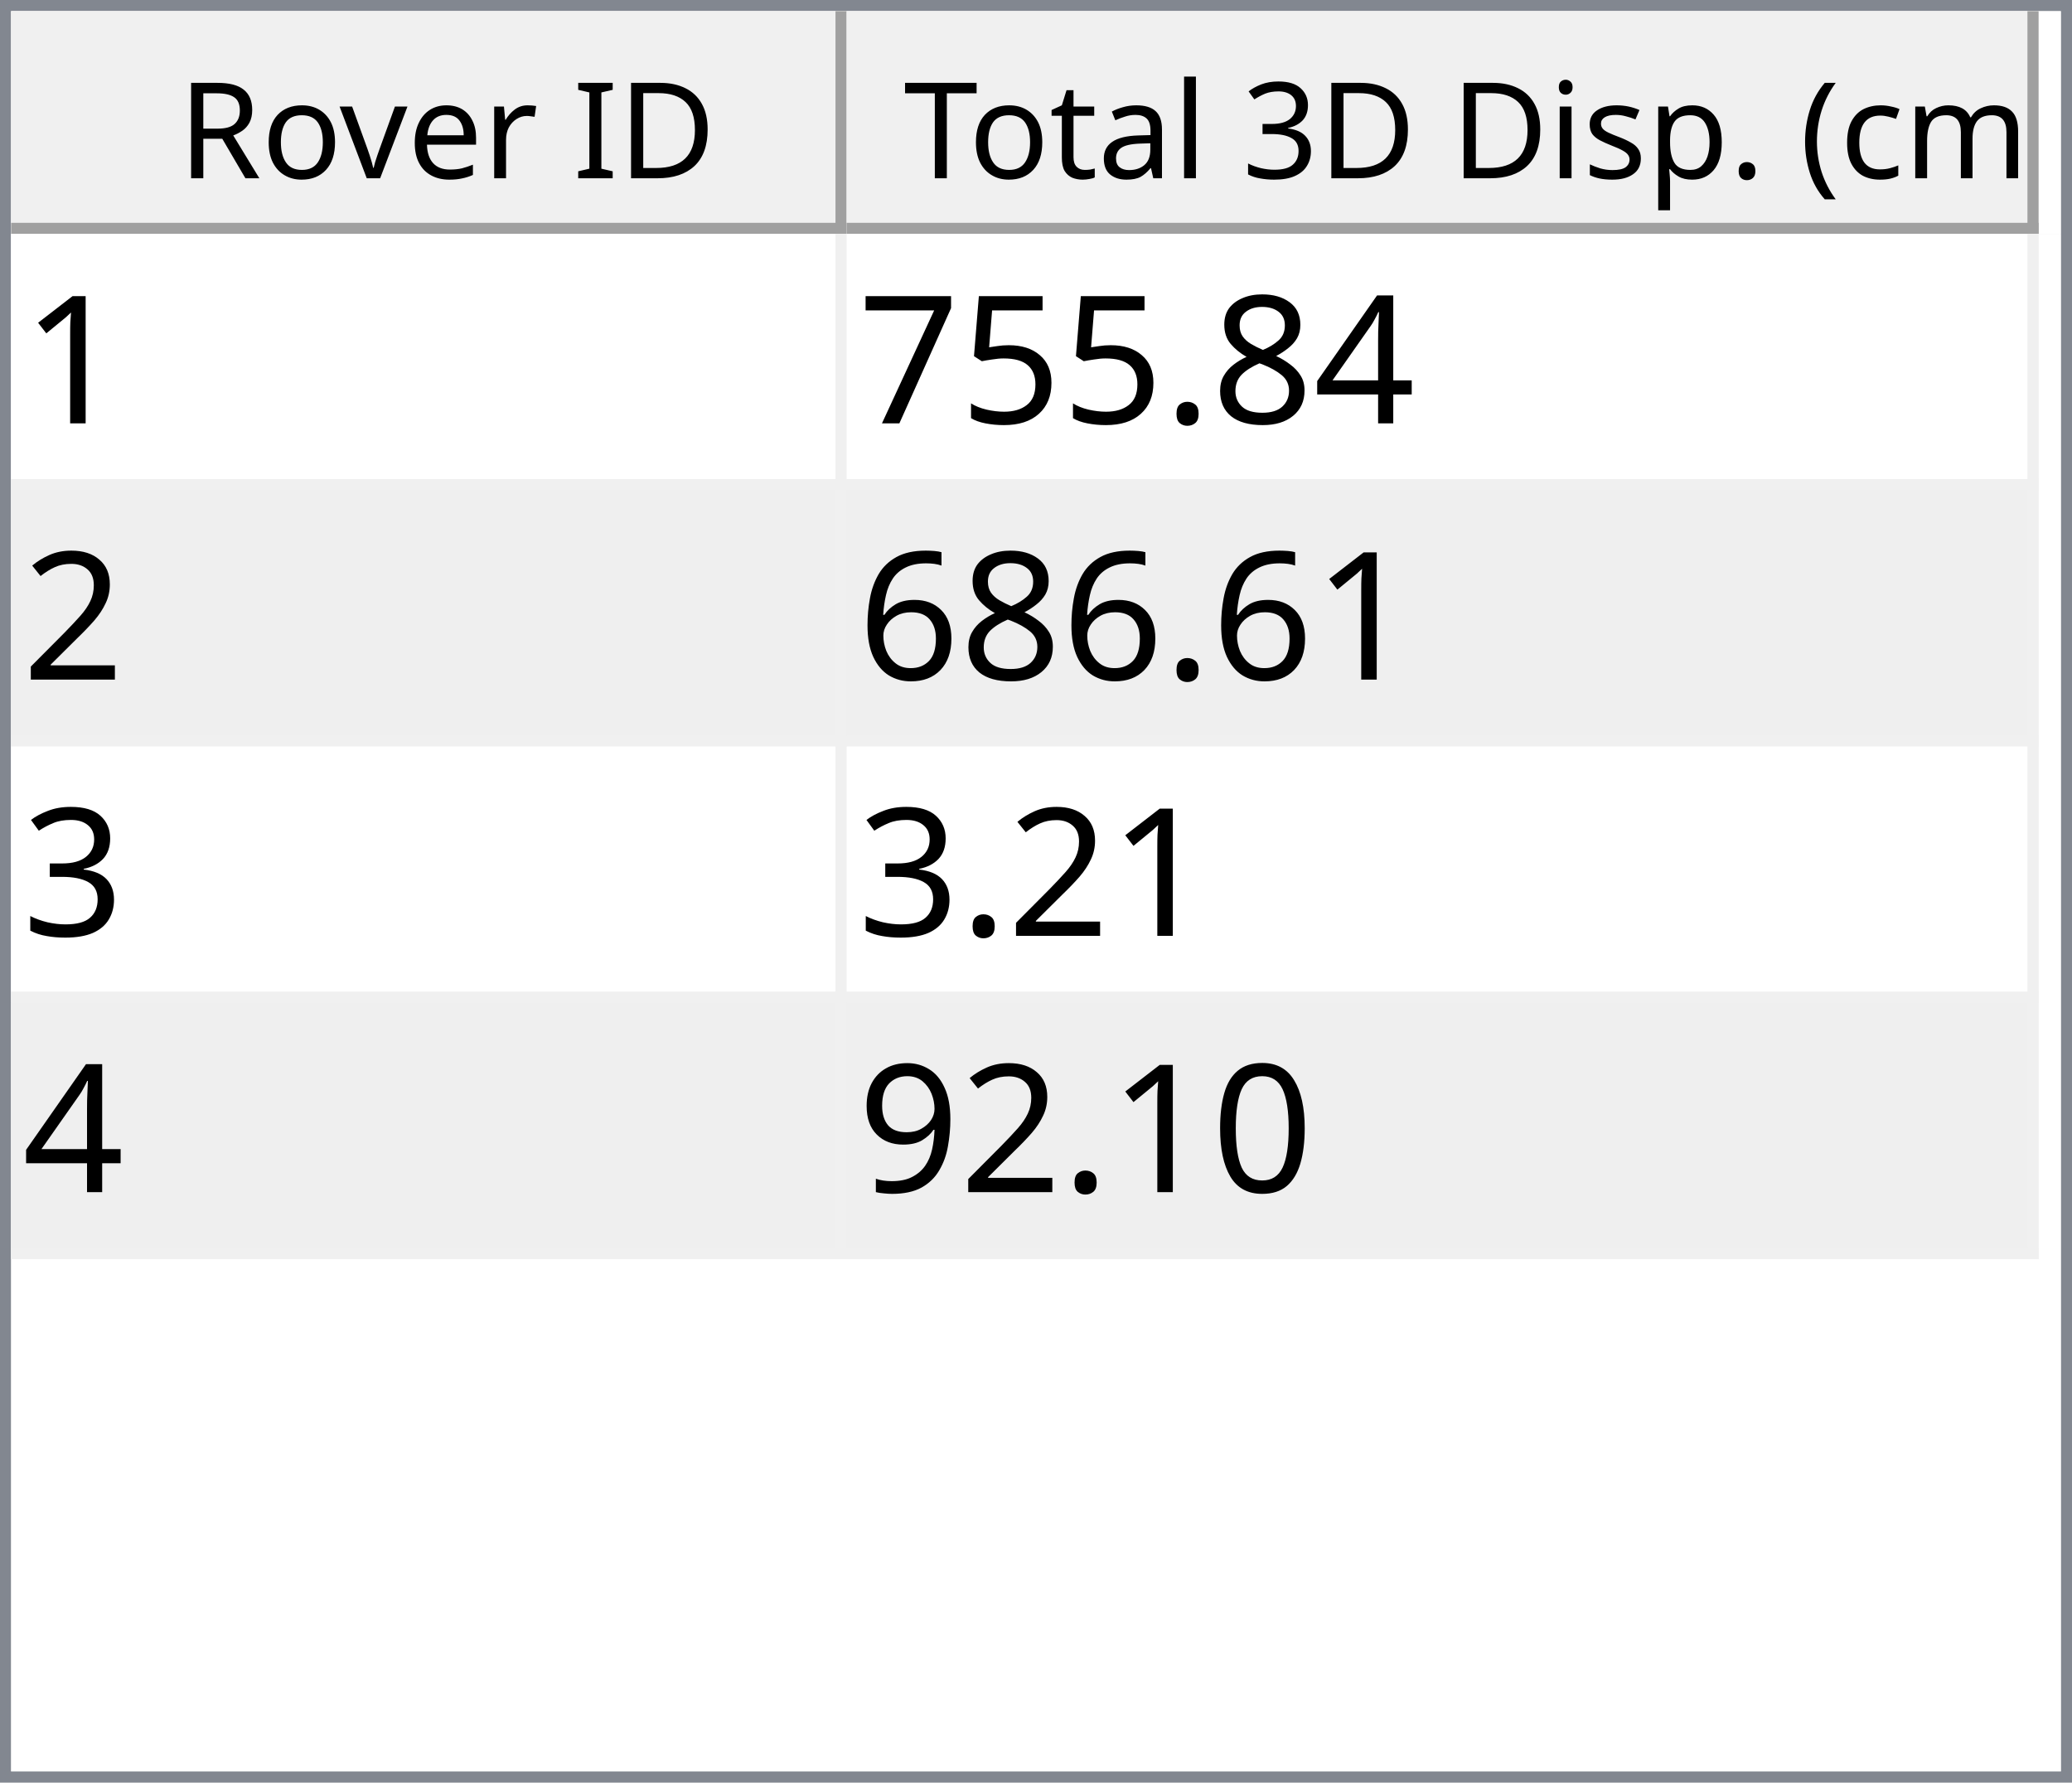
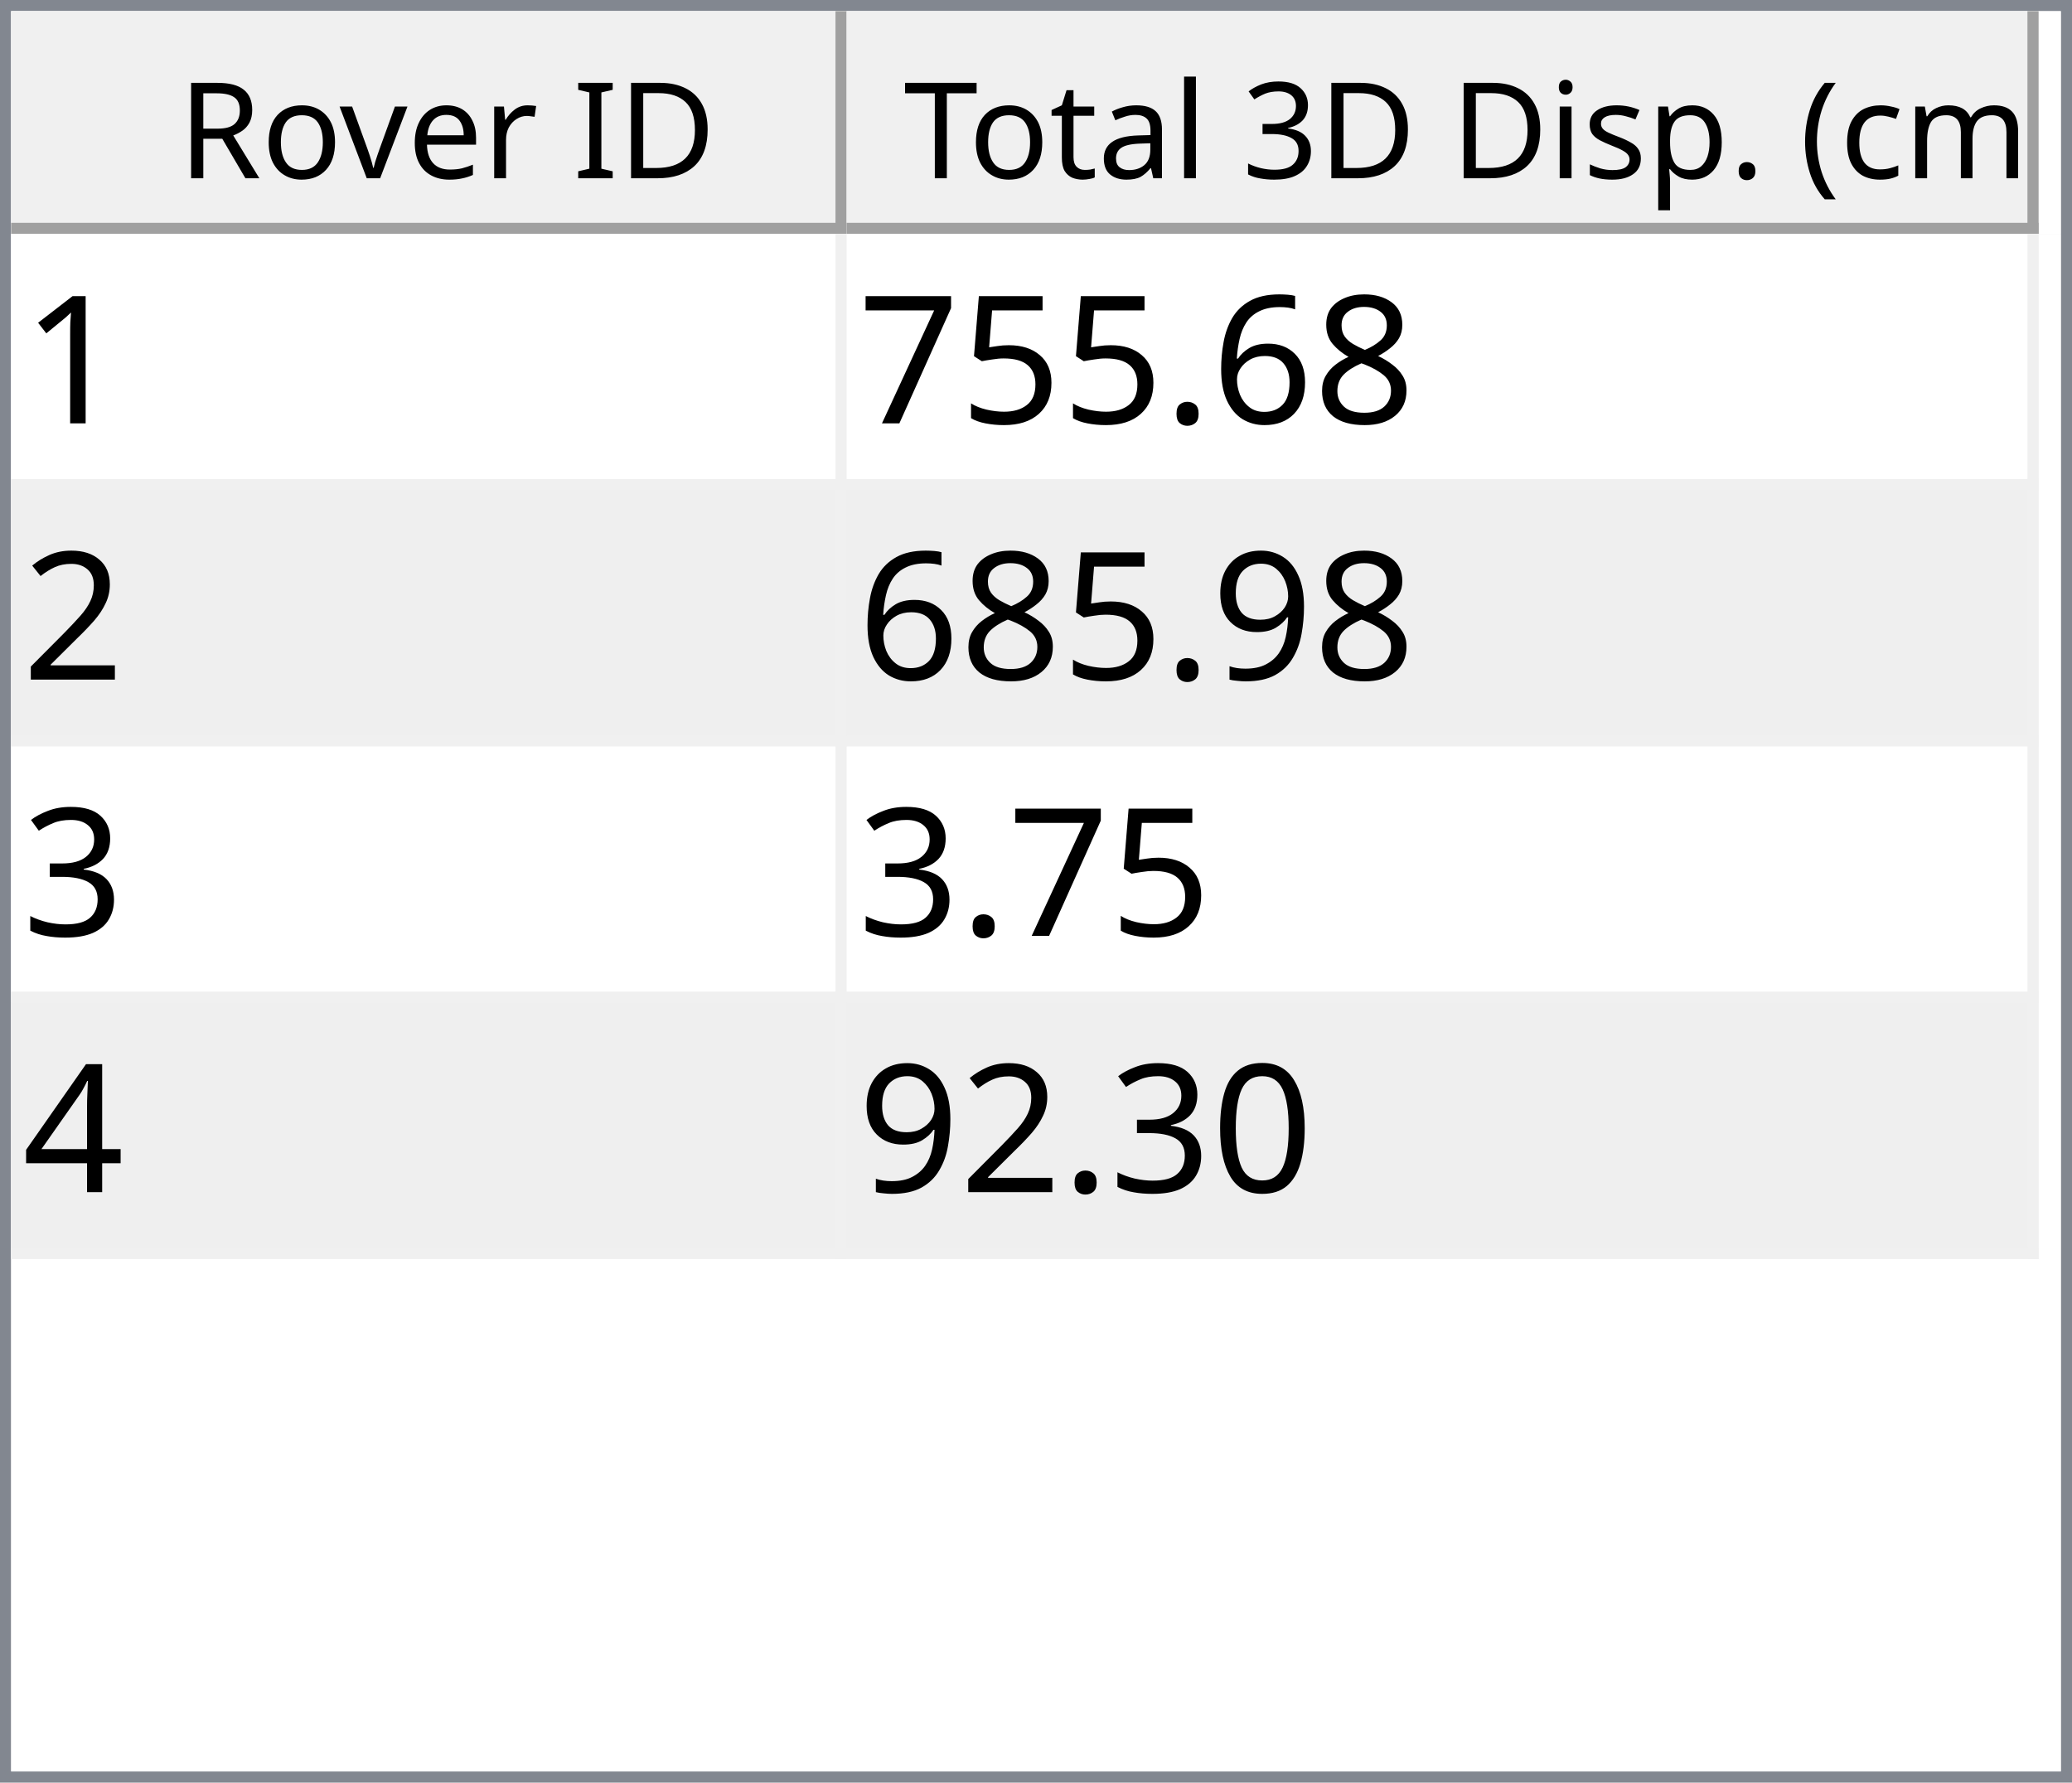
<svg xmlns="http://www.w3.org/2000/svg" style="fill-opacity:1; color-rendering:auto; color-interpolation:auto; text-rendering:auto; stroke:black; stroke-linecap:square; stroke-miterlimit:10; shape-rendering:auto; stroke-opacity:1; fill:black; stroke-dasharray:none; font-weight:normal; stroke-width:1; font-family:'Dialog'; font-style:normal; stroke-linejoin:miter; font-size:12px; stroke-dashoffset:0; image-rendering:auto;" width="186" height="160">
  <defs id="genericDefs" />
  <g>
    <defs id="defs1">
      <clipPath clipPathUnits="userSpaceOnUse" id="clipPath1">
        <path d="M0 0 L186 0 L186 160 L0 160 L0 0 Z" />
      </clipPath>
      <clipPath clipPathUnits="userSpaceOnUse" id="clipPath2">
        <path d="M0 0 L0 160 L186 160 L186 0 Z" />
      </clipPath>
      <clipPath clipPathUnits="userSpaceOnUse" id="clipPath3">
        <path d="M0 0 L0 20 L184 20 L184 0 Z" />
      </clipPath>
      <clipPath clipPathUnits="userSpaceOnUse" id="clipPath4">
        <path d="M0 0 L0 20 L75 20 L75 0 Z" />
      </clipPath>
      <clipPath clipPathUnits="userSpaceOnUse" id="clipPath5">
        <path d="M1 1 L1 19 L74 19 L74 1 Z" />
      </clipPath>
      <clipPath clipPathUnits="userSpaceOnUse" id="clipPath6">
        <path d="M0 0 L0 18 L73 18 L73 0 Z" />
      </clipPath>
      <clipPath clipPathUnits="userSpaceOnUse" id="clipPath7">
        <path d="M-0.5 -0.5 L-0.5 19.5 L74.5 19.5 L74.5 -0.5 Z" />
      </clipPath>
      <clipPath clipPathUnits="userSpaceOnUse" id="clipPath8">
        <path d="M0 0 L0 20 L107 20 L107 0 Z" />
      </clipPath>
      <clipPath clipPathUnits="userSpaceOnUse" id="clipPath9">
        <path d="M1 1 L1 19 L106 19 L106 1 Z" />
      </clipPath>
      <clipPath clipPathUnits="userSpaceOnUse" id="clipPath10">
        <path d="M0 0 L0 18 L105 18 L105 0 Z" />
      </clipPath>
      <clipPath clipPathUnits="userSpaceOnUse" id="clipPath11">
        <path d="M-0.5 -0.5 L-0.5 19.5 L106.5 19.5 L106.5 -0.5 Z" />
      </clipPath>
      <clipPath clipPathUnits="userSpaceOnUse" id="clipPath12">
        <path d="M0 0 L0 138 L184 138 L184 0 Z" />
      </clipPath>
      <clipPath clipPathUnits="userSpaceOnUse" id="clipPath13">
        <path d="M0 0 L0 92 L182 92 L182 0 Z" />
      </clipPath>
      <clipPath clipPathUnits="userSpaceOnUse" id="clipPath14">
        <path d="M-0.5 -0.5 L-0.5 91.5 L181.5 91.5 L181.5 -0.5 Z" />
      </clipPath>
      <clipPath clipPathUnits="userSpaceOnUse" id="clipPath15">
        <path d="M0 0 L0 22 L74 22 L74 0 Z" />
      </clipPath>
      <clipPath clipPathUnits="userSpaceOnUse" id="clipPath16">
        <path d="M0 0 L0 22 L106 22 L106 0 Z" />
      </clipPath>
      <font horiz-adv-x="64.551" id="font1">
        <font-face ascent="107.91" descent="25.098" units-per-em="100" style="font-style:normal; font-family:Segoe UI; font-weight:normal;" />
        <missing-glyph horiz-adv-x="64.551" d="M8.109 0 L8.109 68.266 L56.453 68.266 L56.453 0 L8.109 0 ZM15.328 7.234 L49.219 7.234 L49.219 61.031 L15.328 61.031 L15.328 7.234 Z" />
        <glyph unicode="D" horiz-adv-x="70.117" d="M9.188 0 L9.188 70.016 L28.516 70.016 Q65.531 70.016 65.531 35.891 Q65.531 19.672 55.25 9.836 Q44.969 0 27.734 0 L9.188 0 ZM17.391 62.594 L17.391 7.422 L27.828 7.422 Q41.609 7.422 49.273 14.797 Q56.938 22.172 56.938 35.688 Q56.938 62.594 28.328 62.594 L17.391 62.594 Z" />
        <glyph unicode="I" horiz-adv-x="26.611" d="M17.391 0 L9.188 0 L9.188 70.016 L17.391 70.016 L17.391 0 Z" />
        <glyph unicode=" " horiz-adv-x="27.393" d="" />
        <glyph unicode="r" horiz-adv-x="34.766" d="M34.188 41.891 Q32.078 43.5 28.125 43.5 Q23 43.5 19.555 38.672 Q16.109 33.844 16.109 25.484 L16.109 0 L8.109 0 L8.109 50 L16.109 50 L16.109 39.703 L16.312 39.703 Q18.016 44.969 21.531 47.922 Q25.047 50.875 29.391 50.875 Q32.516 50.875 34.188 50.203 L34.188 41.891 Z" />
        <glyph unicode="e" horiz-adv-x="52.295" d="M48.297 23 L12.984 23 Q13.188 14.656 17.484 10.109 Q21.781 5.562 29.297 5.562 Q37.75 5.562 44.828 11.141 L44.828 3.609 Q38.234 -1.172 27.391 -1.172 Q16.797 -1.172 10.742 5.641 Q4.688 12.453 4.688 24.812 Q4.688 36.469 11.305 43.82 Q17.922 51.172 27.734 51.172 Q37.547 51.172 42.922 44.828 Q48.297 38.484 48.297 27.203 L48.297 23 ZM40.094 29.781 Q40.047 36.719 36.75 40.578 Q33.453 44.438 27.594 44.438 Q21.922 44.438 17.969 40.383 Q14.016 36.328 13.094 29.781 L40.094 29.781 Z" />
        <glyph unicode="v" horiz-adv-x="47.9" d="M47.406 50 L27.484 0 L19.625 0 L0.688 50 L9.469 50 L22.172 13.672 Q23.578 9.672 23.922 6.688 L24.125 6.688 Q24.609 10.453 25.688 13.484 L38.969 50 L47.406 50 Z" />
        <glyph unicode="o" horiz-adv-x="58.594" d="M29 -1.172 Q17.922 -1.172 11.305 5.836 Q4.688 12.844 4.688 24.422 Q4.688 37.016 11.57 44.094 Q18.453 51.172 30.172 51.172 Q41.359 51.172 47.633 44.289 Q53.906 37.406 53.906 25.203 Q53.906 13.234 47.141 6.031 Q40.375 -1.172 29 -1.172 ZM29.594 44.438 Q21.875 44.438 17.383 39.188 Q12.891 33.938 12.891 24.703 Q12.891 15.828 17.43 10.695 Q21.969 5.562 29.594 5.562 Q37.359 5.562 41.531 10.594 Q45.703 15.625 45.703 24.906 Q45.703 34.281 41.531 39.359 Q37.359 44.438 29.594 44.438 Z" />
        <glyph unicode="R" horiz-adv-x="59.814" d="M59.375 0 L49.609 0 L37.891 19.625 Q36.281 22.359 34.766 24.289 Q33.25 26.219 31.664 27.438 Q30.078 28.656 28.25 29.219 Q26.422 29.781 24.125 29.781 L17.391 29.781 L17.391 0 L9.188 0 L9.188 70.016 L30.078 70.016 Q34.672 70.016 38.555 68.867 Q42.438 67.719 45.289 65.375 Q48.141 63.031 49.758 59.547 Q51.375 56.062 51.375 51.375 Q51.375 47.703 50.273 44.656 Q49.172 41.609 47.148 39.211 Q45.125 36.812 42.266 35.133 Q39.406 33.453 35.844 32.516 L35.844 32.328 Q37.594 31.547 38.891 30.547 Q40.188 29.547 41.359 28.18 Q42.531 26.812 43.68 25.078 Q44.828 23.344 46.234 21.047 L59.375 0 ZM17.391 62.594 L17.391 37.203 L28.516 37.203 Q31.594 37.203 34.203 38.133 Q36.812 39.062 38.719 40.797 Q40.625 42.531 41.703 45.047 Q42.781 47.562 42.781 50.688 Q42.781 56.297 39.141 59.445 Q35.5 62.594 28.609 62.594 L17.391 62.594 Z" />
        <glyph unicode=")" horiz-adv-x="30.176" d="M8.297 -15.922 L1.172 -15.922 Q16.406 2.344 16.406 26.812 Q16.406 51.469 1.078 70.016 L8.297 70.016 Q23.531 52.156 23.531 26.703 Q23.531 1.375 8.297 -15.922 Z" />
        <glyph unicode="m" horiz-adv-x="86.133" d="M79.109 0 L71.094 0 L71.094 28.719 Q71.094 37.016 68.531 40.727 Q65.969 44.438 59.906 44.438 Q54.781 44.438 51.195 39.75 Q47.609 35.062 47.609 28.516 L47.609 0 L39.594 0 L39.594 29.688 Q39.594 44.438 28.219 44.438 Q22.953 44.438 19.531 40.016 Q16.109 35.594 16.109 28.516 L16.109 0 L8.109 0 L8.109 50 L16.109 50 L16.109 42.094 L16.312 42.094 Q21.625 51.172 31.844 51.172 Q36.969 51.172 40.773 48.312 Q44.578 45.453 46 40.828 Q51.562 51.172 62.594 51.172 Q79.109 51.172 79.109 30.812 L79.109 0 Z" />
        <glyph unicode="c" horiz-adv-x="46.191" d="M42.188 2.297 Q36.422 -1.172 28.516 -1.172 Q17.828 -1.172 11.258 5.789 Q4.688 12.75 4.688 23.828 Q4.688 36.188 11.766 43.68 Q18.844 51.172 30.672 51.172 Q37.25 51.172 42.281 48.734 L42.281 40.531 Q36.719 44.438 30.375 44.438 Q22.703 44.438 17.797 38.945 Q12.891 33.453 12.891 24.516 Q12.891 15.719 17.508 10.641 Q22.125 5.562 29.891 5.562 Q36.422 5.562 42.188 9.906 L42.188 2.297 Z" />
        <glyph unicode="(" horiz-adv-x="30.176" d="M29.109 -15.922 L21.969 -15.922 Q6.844 1.375 6.844 26.703 Q6.844 52.156 21.969 70.016 L29.203 70.016 Q13.875 51.469 13.875 26.812 Q13.875 2.344 29.109 -15.922 Z" />
        <glyph unicode="." horiz-adv-x="21.68" d="M10.891 -1.078 Q8.641 -1.078 7.055 0.539 Q5.469 2.156 5.469 4.391 Q5.469 6.641 7.055 8.273 Q8.641 9.906 10.891 9.906 Q13.188 9.906 14.797 8.273 Q16.406 6.641 16.406 4.391 Q16.406 2.156 14.797 0.539 Q13.188 -1.078 10.891 -1.078 Z" />
        <glyph unicode="p" horiz-adv-x="58.789" d="M16.312 7.234 L16.109 7.234 L16.109 -23 L8.109 -23 L8.109 50 L16.109 50 L16.109 41.219 L16.312 41.219 Q22.219 51.172 33.594 51.172 Q43.266 51.172 48.688 44.461 Q54.109 37.75 54.109 26.469 Q54.109 13.922 48 6.375 Q41.891 -1.172 31.297 -1.172 Q21.578 -1.172 16.312 7.234 ZM16.109 27.391 L16.109 20.406 Q16.109 14.203 20.141 9.883 Q24.172 5.562 30.375 5.562 Q37.641 5.562 41.773 11.133 Q45.906 16.703 45.906 26.609 Q45.906 34.969 42.047 39.703 Q38.188 44.438 31.594 44.438 Q24.609 44.438 20.359 39.578 Q16.109 34.719 16.109 27.391 Z" />
        <glyph unicode="s" horiz-adv-x="42.432" d="M5.078 1.812 L5.078 10.406 Q11.625 5.562 19.484 5.562 Q30.031 5.562 30.031 12.594 Q30.031 14.594 29.125 15.992 Q28.219 17.391 26.68 18.461 Q25.141 19.531 23.07 20.383 Q21 21.234 18.609 22.172 Q15.281 23.484 12.766 24.828 Q10.25 26.172 8.57 27.859 Q6.891 29.547 6.031 31.695 Q5.172 33.844 5.172 36.719 Q5.172 40.234 6.789 42.945 Q8.406 45.656 11.086 47.484 Q13.766 49.312 17.211 50.242 Q20.656 51.172 24.312 51.172 Q30.812 51.172 35.938 48.922 L35.938 40.828 Q30.422 44.438 23.25 44.438 Q21 44.438 19.195 43.922 Q17.391 43.406 16.094 42.477 Q14.797 41.547 14.086 40.258 Q13.375 38.969 13.375 37.406 Q13.375 35.453 14.086 34.133 Q14.797 32.812 16.164 31.789 Q17.531 30.766 19.484 29.938 Q21.438 29.109 23.922 28.125 Q27.25 26.859 29.883 25.516 Q32.516 24.172 34.375 22.484 Q36.234 20.797 37.234 18.602 Q38.234 16.406 38.234 13.375 Q38.234 9.672 36.602 6.938 Q34.969 4.203 32.234 2.398 Q29.5 0.594 25.93 -0.289 Q22.359 -1.172 18.453 -1.172 Q10.75 -1.172 5.078 1.812 Z" />
        <glyph unicode="i" horiz-adv-x="24.219" d="M12.203 62.703 Q10.062 62.703 8.547 64.164 Q7.031 65.625 7.031 67.875 Q7.031 70.125 8.547 71.609 Q10.062 73.094 12.203 73.094 Q14.406 73.094 15.945 71.609 Q17.484 70.125 17.484 67.875 Q17.484 65.719 15.945 64.211 Q14.406 62.703 12.203 62.703 ZM16.109 0 L8.109 0 L8.109 50 L16.109 50 L16.109 0 Z" />
        <glyph unicode="3" horiz-adv-x="53.906" d="M46.531 19.828 Q46.531 15.094 44.75 11.211 Q42.969 7.328 39.719 4.57 Q36.469 1.812 31.93 0.297 Q27.391 -1.219 21.922 -1.219 Q11.922 -1.219 6 2.594 L6 11.188 Q13.094 5.609 22.219 5.609 Q25.875 5.609 28.828 6.539 Q31.781 7.469 33.906 9.227 Q36.031 10.984 37.18 13.477 Q38.328 15.969 38.328 19.094 Q38.328 32.812 18.797 32.812 L12.984 32.812 L12.984 39.594 L18.5 39.594 Q35.797 39.594 35.797 52.484 Q35.797 64.406 22.609 64.406 Q15.188 64.406 8.688 59.422 L8.688 67.188 Q15.375 71.188 24.609 71.188 Q29 71.188 32.57 69.969 Q36.141 68.75 38.68 66.555 Q41.219 64.359 42.609 61.281 Q44 58.203 44 54.5 Q44 40.672 30.031 36.719 L30.031 36.531 Q33.594 36.141 36.625 34.797 Q39.656 33.453 41.852 31.305 Q44.047 29.156 45.289 26.25 Q46.531 23.344 46.531 19.828 Z" />
        <glyph unicode="l" horiz-adv-x="24.219" d="M16.109 0 L8.109 0 L8.109 74.031 L16.109 74.031 L16.109 0 Z" />
        <glyph unicode="a" horiz-adv-x="50.879" d="M43.891 0 L35.891 0 L35.891 7.812 L35.688 7.812 Q30.469 -1.172 20.312 -1.172 Q12.844 -1.172 8.617 2.781 Q4.391 6.734 4.391 13.281 Q4.391 27.297 20.906 29.594 L35.891 31.688 Q35.891 44.438 25.594 44.438 Q16.547 44.438 9.281 38.281 L9.281 46.484 Q16.656 51.172 26.266 51.172 Q43.891 51.172 43.891 32.516 L43.891 0 ZM35.891 25.297 L23.828 23.641 Q18.266 22.859 15.43 20.875 Q12.594 18.891 12.594 13.875 Q12.594 10.203 15.211 7.883 Q17.828 5.562 22.172 5.562 Q28.125 5.562 32.008 9.742 Q35.891 13.922 35.891 20.312 L35.891 25.297 Z" />
        <glyph unicode="t" horiz-adv-x="33.887" d="M31.297 0.484 Q28.469 -1.078 23.828 -1.078 Q10.688 -1.078 10.688 13.578 L10.688 43.172 L2.094 43.172 L2.094 50 L10.688 50 L10.688 62.203 L18.703 64.797 L18.703 50 L31.297 50 L31.297 43.172 L18.703 43.172 L18.703 14.984 Q18.703 9.969 20.414 7.82 Q22.125 5.672 26.078 5.672 Q29.109 5.672 31.297 7.328 L31.297 0.484 Z" />
        <glyph unicode="T" horiz-adv-x="52.393" d="M50.594 62.594 L30.375 62.594 L30.375 0 L22.172 0 L22.172 62.594 L2 62.594 L2 70.016 L50.594 70.016 L50.594 62.594 Z" />
      </font>
      <font horiz-adv-x="75.0" id="font2">
        <font-face ascent="100.537" descent="21.973" units-per-em="100" style="font-style:normal; font-family:sans-serif; font-weight:normal;" />
        <missing-glyph horiz-adv-x="75.0" d="M12.5 0 L12.5 62.5 L62.5 62.5 L62.5 0 L12.5 0 ZM14.062 1.562 L60.938 1.562 L60.938 60.938 L14.062 60.938 L14.062 1.562 Z" />
        <glyph unicode="1" horiz-adv-x="55.615" d="M37.25 0 L28.469 0 L28.469 56 Q25.297 52.984 20.141 49.953 Q14.984 46.922 10.891 45.406 L10.891 53.906 Q18.266 57.375 23.781 62.305 Q29.297 67.234 31.594 71.875 L37.25 71.875 L37.25 0 Z" />
-         <glyph unicode="4" horiz-adv-x="55.615" d="M32.328 0 L32.328 17.141 L1.266 17.141 L1.266 25.203 L33.938 71.578 L41.109 71.578 L41.109 25.203 L50.781 25.203 L50.781 17.141 L41.109 17.141 L41.109 0 L32.328 0 ZM32.328 25.203 L32.328 57.469 L9.906 25.203 L32.328 25.203 Z" />
        <glyph unicode="8" horiz-adv-x="55.615" d="M17.672 38.812 Q12.203 40.828 9.57 44.539 Q6.938 48.25 6.938 53.422 Q6.938 61.234 12.555 66.555 Q18.172 71.875 27.484 71.875 Q36.859 71.875 42.578 66.43 Q48.297 60.984 48.297 53.172 Q48.297 48.188 45.68 44.508 Q43.062 40.828 37.75 38.812 Q44.344 36.672 47.781 31.883 Q51.219 27.094 51.219 20.453 Q51.219 11.281 44.727 5.031 Q38.234 -1.219 27.641 -1.219 Q17.047 -1.219 10.547 5.055 Q4.047 11.328 4.047 20.703 Q4.047 27.688 7.594 32.398 Q11.141 37.109 17.672 38.812 ZM15.922 53.719 Q15.922 48.641 19.195 45.414 Q22.469 42.188 27.688 42.188 Q32.766 42.188 36.016 45.383 Q39.266 48.578 39.266 53.219 Q39.266 58.062 35.914 61.359 Q32.562 64.656 27.594 64.656 Q22.562 64.656 19.242 61.43 Q15.922 58.203 15.922 53.719 ZM13.094 20.656 Q13.094 16.891 14.875 13.375 Q16.656 9.859 20.172 7.93 Q23.688 6 27.734 6 Q34.031 6 38.133 10.055 Q42.234 14.109 42.234 20.359 Q42.234 26.703 38.016 30.859 Q33.797 35.016 27.438 35.016 Q21.234 35.016 17.164 30.914 Q13.094 26.812 13.094 20.656 Z" />
+         <glyph unicode="6" horiz-adv-x="55.615" d="M49.75 54.047 L41.016 53.375 Q39.844 58.547 37.703 60.891 Q34.125 64.656 28.906 64.656 Q24.703 64.656 21.531 62.312 Q17.391 59.281 14.992 53.469 Q12.594 47.656 12.5 36.922 Q15.672 41.75 20.266 44.094 Q24.859 46.438 29.891 46.438 Q38.672 46.438 44.852 39.969 Q51.031 33.5 51.031 23.25 Q51.031 16.5 48.125 10.719 Q45.219 4.938 40.141 1.859 Q35.062 -1.219 28.609 -1.219 Q17.625 -1.219 10.695 6.859 Q3.766 14.938 3.766 33.5 Q3.766 54.25 11.422 63.672 Q18.109 71.875 29.438 71.875 Q37.891 71.875 43.289 67.141 Q48.688 62.406 49.75 54.047 ZM13.875 23.188 Q13.875 18.656 15.797 14.508 Q17.719 10.359 21.188 8.18 Q24.656 6 28.469 6 Q34.031 6 38.039 10.492 Q42.047 14.984 42.047 22.703 Q42.047 30.125 38.086 34.398 Q34.125 38.672 28.125 38.672 Q22.172 38.672 18.023 34.398 Q13.875 30.125 13.875 23.188 Z" />
        <glyph unicode="." horiz-adv-x="27.783" d="M9.078 0 L9.078 10.016 L19.094 10.016 L19.094 0 L9.078 0 Z" />
        <glyph unicode="5" horiz-adv-x="55.615" d="M4.156 18.75 L13.375 19.531 Q14.406 12.797 18.141 9.398 Q21.875 6 27.156 6 Q33.5 6 37.891 10.789 Q42.281 15.578 42.281 23.484 Q42.281 31 38.062 35.352 Q33.844 39.703 27 39.703 Q22.75 39.703 19.336 37.773 Q15.922 35.844 13.969 32.766 L5.719 33.844 L12.641 70.609 L48.25 70.609 L48.25 62.203 L19.672 62.203 L15.828 42.969 Q22.266 47.469 29.344 47.469 Q38.719 47.469 45.164 40.969 Q51.609 34.469 51.609 24.266 Q51.609 14.547 45.953 7.469 Q39.062 -1.219 27.156 -1.219 Q17.391 -1.219 11.211 4.25 Q5.031 9.719 4.156 18.75 Z" />
        <glyph unicode="7" horiz-adv-x="55.615" d="M4.734 62.203 L4.734 70.656 L51.078 70.656 L51.078 63.812 Q44.234 56.547 37.523 44.484 Q30.812 32.422 27.156 19.672 Q24.516 10.688 23.781 0 L14.75 0 Q14.891 8.453 18.062 20.414 Q21.234 32.375 27.172 43.484 Q33.109 54.594 39.797 62.203 L4.734 62.203 Z" />
        <glyph unicode="2" horiz-adv-x="55.615" d="M50.344 8.453 L50.344 0 L3.031 0 Q2.938 3.172 4.047 6.109 Q5.859 10.938 9.836 15.625 Q13.812 20.312 21.344 26.469 Q33.016 36.031 37.117 41.625 Q41.219 47.219 41.219 52.203 Q41.219 57.422 37.477 61.008 Q33.734 64.594 27.734 64.594 Q21.391 64.594 17.578 60.789 Q13.766 56.984 13.719 50.25 L4.688 51.172 Q5.609 61.281 11.664 66.578 Q17.719 71.875 27.938 71.875 Q38.234 71.875 44.242 66.164 Q50.25 60.453 50.25 52 Q50.25 47.703 48.492 43.555 Q46.734 39.406 42.656 34.812 Q38.578 30.219 29.109 22.219 Q21.188 15.578 18.945 13.211 Q16.703 10.844 15.234 8.453 L50.344 8.453 Z" />
-         <glyph unicode="6" horiz-adv-x="55.615" d="M49.75 54.047 L41.016 53.375 Q39.844 58.547 37.703 60.891 Q34.125 64.656 28.906 64.656 Q24.703 64.656 21.531 62.312 Q17.391 59.281 14.992 53.469 Q12.594 47.656 12.5 36.922 Q15.672 41.75 20.266 44.094 Q24.859 46.438 29.891 46.438 Q38.672 46.438 44.852 39.969 Q51.031 33.5 51.031 23.25 Q51.031 16.5 48.125 10.719 Q45.219 4.938 40.141 1.859 Q35.062 -1.219 28.609 -1.219 Q17.625 -1.219 10.695 6.859 Q3.766 14.938 3.766 33.5 Q3.766 54.25 11.422 63.672 Q18.109 71.875 29.438 71.875 Q37.891 71.875 43.289 67.141 Q48.688 62.406 49.75 54.047 ZM13.875 23.188 Q13.875 18.656 15.797 14.508 Q17.719 10.359 21.188 8.18 Q24.656 6 28.469 6 Q34.031 6 38.039 10.492 Q42.047 14.984 42.047 22.703 Q42.047 30.125 38.086 34.398 Q34.125 38.672 28.125 38.672 Q22.172 38.672 18.023 34.398 Q13.875 30.125 13.875 23.188 Z" />
+         <glyph unicode="9" horiz-adv-x="55.615" d="M5.469 16.547 L13.922 17.328 Q14.984 11.375 18.016 8.688 Q21.047 6 25.781 6 Q29.828 6 32.883 7.859 Q35.938 9.719 37.891 12.82 Q39.844 15.922 41.164 21.195 Q42.484 26.469 42.484 31.938 Q42.484 32.516 42.438 33.688 Q39.797 29.5 35.234 26.883 Q30.672 24.266 25.344 24.266 Q16.453 24.266 10.305 30.711 Q4.156 37.156 4.156 47.703 Q4.156 58.594 10.578 65.234 Q17 71.875 26.656 71.875 Q33.641 71.875 39.43 68.117 Q45.219 64.359 48.219 57.398 Q51.219 50.438 51.219 37.25 Q51.219 23.531 48.242 15.406 Q45.266 7.281 39.383 3.031 Q33.5 -1.219 25.594 -1.219 Q17.188 -1.219 11.867 3.445 Q6.547 8.109 5.469 16.547 ZM41.453 48.141 Q41.453 55.719 37.43 60.156 Q33.406 64.594 27.734 64.594 Q21.875 64.594 17.531 59.812 Q13.188 55.031 13.188 47.406 Q13.188 40.578 17.312 36.305 Q21.438 32.031 27.484 32.031 Q33.594 32.031 37.523 36.305 Q41.453 40.578 41.453 48.141 Z" />
        <glyph unicode="3" horiz-adv-x="55.615" d="M4.203 18.891 L12.984 20.062 Q14.5 12.594 18.141 9.297 Q21.781 6 27 6 Q33.203 6 37.477 10.297 Q41.75 14.594 41.75 20.953 Q41.75 27 37.797 30.93 Q33.844 34.859 27.734 34.859 Q25.25 34.859 21.531 33.891 L22.516 41.609 Q23.391 41.5 23.922 41.5 Q29.547 41.5 34.039 44.43 Q38.531 47.359 38.531 53.469 Q38.531 58.297 35.258 61.477 Q31.984 64.656 26.812 64.656 Q21.688 64.656 18.266 61.43 Q14.844 58.203 13.875 51.766 L5.078 53.328 Q6.688 62.156 12.398 67.016 Q18.109 71.875 26.609 71.875 Q32.469 71.875 37.398 69.359 Q42.328 66.844 44.945 62.5 Q47.562 58.156 47.562 53.266 Q47.562 48.641 45.07 44.828 Q42.578 41.016 37.703 38.766 Q44.047 37.312 47.562 32.695 Q51.078 28.078 51.078 21.141 Q51.078 11.766 44.242 5.25 Q37.406 -1.266 26.953 -1.266 Q17.531 -1.266 11.305 4.352 Q5.078 9.969 4.203 18.891 Z" />
+         <glyph unicode="4" horiz-adv-x="55.615" d="M32.328 0 L32.328 17.141 L1.266 17.141 L1.266 25.203 L33.938 71.578 L41.109 71.578 L41.109 25.203 L50.781 25.203 L50.781 17.141 L41.109 17.141 L41.109 0 L32.328 0 ZM32.328 25.203 L32.328 57.469 L9.906 25.203 L32.328 25.203 Z" />
        <glyph unicode="0" horiz-adv-x="55.615" d="M4.156 35.297 Q4.156 48 6.766 55.742 Q9.375 63.484 14.523 67.68 Q19.672 71.875 27.484 71.875 Q33.25 71.875 37.594 69.555 Q41.938 67.234 44.773 62.867 Q47.609 58.5 49.219 52.227 Q50.828 45.953 50.828 35.297 Q50.828 22.703 48.242 14.969 Q45.656 7.234 40.508 3.008 Q35.359 -1.219 27.484 -1.219 Q17.141 -1.219 11.234 6.203 Q4.156 15.141 4.156 35.297 ZM13.188 35.297 Q13.188 17.672 17.312 11.836 Q21.438 6 27.484 6 Q33.547 6 37.672 11.859 Q41.797 17.719 41.797 35.297 Q41.797 52.984 37.672 58.789 Q33.547 64.594 27.391 64.594 Q21.344 64.594 17.719 59.469 Q13.188 52.938 13.188 35.297 Z" />
-         <glyph unicode="9" horiz-adv-x="55.615" d="M5.469 16.547 L13.922 17.328 Q14.984 11.375 18.016 8.688 Q21.047 6 25.781 6 Q29.828 6 32.883 7.859 Q35.938 9.719 37.891 12.82 Q39.844 15.922 41.164 21.195 Q42.484 26.469 42.484 31.938 Q42.484 32.516 42.438 33.688 Q39.797 29.5 35.234 26.883 Q30.672 24.266 25.344 24.266 Q16.453 24.266 10.305 30.711 Q4.156 37.156 4.156 47.703 Q4.156 58.594 10.578 65.234 Q17 71.875 26.656 71.875 Q33.641 71.875 39.43 68.117 Q45.219 64.359 48.219 57.398 Q51.219 50.438 51.219 37.25 Q51.219 23.531 48.242 15.406 Q45.266 7.281 39.383 3.031 Q33.5 -1.219 25.594 -1.219 Q17.188 -1.219 11.867 3.445 Q6.547 8.109 5.469 16.547 ZM41.453 48.141 Q41.453 55.719 37.43 60.156 Q33.406 64.594 27.734 64.594 Q21.875 64.594 17.531 59.812 Q13.188 55.031 13.188 47.406 Q13.188 40.578 17.312 36.305 Q21.438 32.031 27.484 32.031 Q33.594 32.031 37.523 36.305 Q41.453 40.578 41.453 48.141 Z" />
      </font>
    </defs>
    <g style="fill:white; stroke:white;">
      <rect x="0" y="0" width="186" style="clip-path:url(#clipPath1); stroke:none;" height="160" />
    </g>
    <g style="fill:white; text-rendering:optimizeSpeed; color-rendering:optimizeSpeed; image-rendering:optimizeSpeed; shape-rendering:crispEdges; stroke:white; color-interpolation:sRGB;">
      <rect x="0" width="186" height="160" y="0" style="stroke:none;" />
      <path style="stroke:none;" d="M0 160 L186 160 L186 0 L0 0 Z" />
    </g>
    <g style="fill:rgb(240,240,240); font-family:'Segoe UI'; stroke:rgb(240,240,240);">
      <rect x="0" y="0" width="186" style="clip-path:url(#clipPath2); stroke:none;" height="160" />
    </g>
    <g style="fill:rgb(130,135,144); font-family:'Segoe UI'; stroke:rgb(130,135,144);">
      <path d="M0 0 L186 0 L186 160 L0 160 L0 0 ZM1 1 L185 1 L185 159 L1 159 L1 1 Z" style="fill-rule:evenodd; clip-path:url(#clipPath2); stroke:none;" />
    </g>
    <g style="fill:white; font-family:'Segoe UI'; stroke:white;" transform="translate(1,1)">
      <rect x="0" y="0" width="184" style="clip-path:url(#clipPath3); stroke:none;" height="20" />
    </g>
    <g style="fill:rgb(240,240,240); font-family:'Segoe UI'; stroke:rgb(240,240,240);" transform="translate(1,1)">
      <rect x="0" y="0" width="75" style="clip-path:url(#clipPath4); stroke:none;" height="20" />
    </g>
    <g style="font-family:'Segoe UI';" transform="translate(2,2)">
      <text x="14" xml:space="preserve" y="14" style="clip-path:url(#clipPath6); stroke:none;">Rover ID</text>
    </g>
    <g style="fill:rgb(160,160,160); font-family:'Segoe UI'; stroke:rgb(160,160,160); stroke-linejoin:bevel;" transform="translate(1.5,1.5)">
      <line x1="74" x2="74" y1="0" style="fill:none; clip-path:url(#clipPath7);" y2="19" />
    </g>
    <g style="fill:rgb(160,160,160); font-family:'Segoe UI'; stroke:rgb(160,160,160); stroke-linejoin:bevel;" transform="matrix(1,0,0,1,1,1) translate(0.5,0.5)">
      <line x1="0" x2="74" y1="19" style="fill:none; clip-path:url(#clipPath7);" y2="19" />
    </g>
    <g style="fill:rgb(240,240,240); font-family:'Segoe UI'; stroke:rgb(240,240,240);" transform="translate(76,1)">
      <rect x="0" y="0" width="107" style="clip-path:url(#clipPath8); stroke:none;" height="20" />
    </g>
    <g style="font-family:'Segoe UI';" transform="translate(77,2)">
      <text x="1" xml:space="preserve" y="14" style="clip-path:url(#clipPath10); stroke:none;"> Total 3D Disp. (cm)</text>
    </g>
    <g style="fill:rgb(160,160,160); font-family:'Segoe UI'; stroke:rgb(160,160,160); stroke-linejoin:bevel;" transform="translate(76.5,1.5)">
      <line x1="106" x2="106" y1="0" style="fill:none; clip-path:url(#clipPath11);" y2="19" />
    </g>
    <g style="fill:rgb(160,160,160); font-family:'Segoe UI'; stroke:rgb(160,160,160); stroke-linejoin:bevel;" transform="matrix(1,0,0,1,76,1) translate(0.5,0.5)">
      <line x1="0" x2="106" y1="19" style="fill:none; clip-path:url(#clipPath11);" y2="19" />
    </g>
    <g style="fill:white; font-family:'Segoe UI'; stroke:white;" transform="translate(1,21)">
      <rect x="0" y="0" width="184" style="clip-path:url(#clipPath12); stroke:none;" height="138" />
    </g>
    <g style="fill:rgb(240,240,240); font-size:16px; font-family:sans-serif; stroke:rgb(240,240,240);" transform="translate(1,21)">
      <rect x="0" y="0" width="182" style="clip-path:url(#clipPath13); stroke:none;" height="92" />
      <line transform="translate(0.5,0.5)" x1="0" x2="181" y1="22" style="clip-path:url(#clipPath14); fill:none; stroke-linejoin:bevel;" y2="22" />
    </g>
    <g transform="matrix(1,0,0,1,1,21) translate(0.5,0.5)" style="fill:rgb(240,240,240); font-size:16px; font-family:sans-serif; stroke:rgb(240,240,240); stroke-linejoin:bevel;">
      <line x1="0" x2="181" y1="45" style="fill:none; clip-path:url(#clipPath14);" y2="45" />
    </g>
    <g transform="matrix(1,0,0,1,1,21) translate(0.5,0.5)" style="fill:rgb(240,240,240); font-size:16px; font-family:sans-serif; stroke:rgb(240,240,240); stroke-linejoin:bevel;">
      <line x1="0" x2="181" y1="68" style="fill:none; clip-path:url(#clipPath14);" y2="68" />
    </g>
    <g transform="matrix(1,0,0,1,1,21) translate(0.5,0.5)" style="fill:rgb(240,240,240); font-size:16px; font-family:sans-serif; stroke:rgb(240,240,240); stroke-linejoin:bevel;">
      <line x1="0" x2="181" y1="91" style="fill:none; clip-path:url(#clipPath14);" y2="91" />
    </g>
    <g transform="matrix(1,0,0,1,1,21) translate(0.5,0.5)" style="fill:rgb(240,240,240); font-size:16px; font-family:sans-serif; stroke:rgb(240,240,240); stroke-linejoin:bevel;">
      <line x1="74" x2="74" y1="0" style="fill:none; clip-path:url(#clipPath14);" y2="91" />
    </g>
    <g transform="matrix(1,0,0,1,1,21) translate(0.5,0.5)" style="fill:rgb(240,240,240); font-size:16px; font-family:sans-serif; stroke:rgb(240,240,240); stroke-linejoin:bevel;">
      <line x1="181" x2="181" y1="0" style="fill:none; clip-path:url(#clipPath14);" y2="91" />
    </g>
    <g style="fill:white; font-size:16px; font-family:sans-serif; stroke:white;" transform="matrix(1,0,0,1,1,21)">
      <rect x="0" y="0" width="74" style="clip-path:url(#clipPath15); stroke:none;" height="22" />
      <text x="1" y="17" style="fill:black; clip-path:url(#clipPath15); stroke:none;" xml:space="preserve">1</text>
    </g>
    <g style="fill:white; font-size:16px; font-family:sans-serif; stroke:white;" transform="matrix(1,0,0,1,1,21) translate(75,0)">
      <rect x="0" y="0" width="106" style="clip-path:url(#clipPath16); stroke:none;" height="22" />
-       <text x="1" y="17" style="fill:black; clip-path:url(#clipPath16); stroke:none;" xml:space="preserve">755.84</text>
+       <text x="1" y="17" style="fill:black; clip-path:url(#clipPath16); stroke:none;" xml:space="preserve">755.68</text>
    </g>
    <g style="fill:rgb(239,239,239); font-size:16px; font-family:sans-serif; stroke:rgb(239,239,239);" transform="matrix(1,0,0,1,1,21) translate(0,23)">
      <rect x="0" y="0" width="74" style="clip-path:url(#clipPath15); stroke:none;" height="22" />
      <text x="1" y="17" style="fill:black; clip-path:url(#clipPath15); stroke:none;" xml:space="preserve">2</text>
    </g>
    <g style="fill:rgb(239,239,239); font-size:16px; font-family:sans-serif; stroke:rgb(239,239,239);" transform="matrix(1,0,0,1,1,21) translate(75,23)">
      <rect x="0" y="0" width="106" style="clip-path:url(#clipPath16); stroke:none;" height="22" />
-       <text x="1" y="17" style="fill:black; clip-path:url(#clipPath16); stroke:none;" xml:space="preserve">686.61</text>
+       <text x="1" y="17" style="fill:black; clip-path:url(#clipPath16); stroke:none;" xml:space="preserve">685.98</text>
    </g>
    <g style="fill:white; font-size:16px; font-family:sans-serif; stroke:white;" transform="matrix(1,0,0,1,1,21) translate(0,46)">
      <rect x="0" y="0" width="74" style="clip-path:url(#clipPath15); stroke:none;" height="22" />
      <text x="1" y="17" style="fill:black; clip-path:url(#clipPath15); stroke:none;" xml:space="preserve">3</text>
    </g>
    <g style="fill:white; font-size:16px; font-family:sans-serif; stroke:white;" transform="matrix(1,0,0,1,1,21) translate(75,46)">
      <rect x="0" y="0" width="106" style="clip-path:url(#clipPath16); stroke:none;" height="22" />
-       <text x="1" y="17" style="fill:black; clip-path:url(#clipPath16); stroke:none;" xml:space="preserve">3.21</text>
+       <text x="1" y="17" style="fill:black; clip-path:url(#clipPath16); stroke:none;" xml:space="preserve">3.75</text>
    </g>
    <g style="fill:rgb(239,239,239); font-size:16px; font-family:sans-serif; stroke:rgb(239,239,239);" transform="matrix(1,0,0,1,1,21) translate(0,69)">
      <rect x="0" y="0" width="74" style="clip-path:url(#clipPath15); stroke:none;" height="22" />
      <text x="1" y="17" style="fill:black; clip-path:url(#clipPath15); stroke:none;" xml:space="preserve">4</text>
    </g>
    <g style="fill:rgb(239,239,239); font-size:16px; font-family:sans-serif; stroke:rgb(239,239,239);" transform="matrix(1,0,0,1,1,21) translate(75,69)">
      <rect x="0" y="0" width="106" style="clip-path:url(#clipPath16); stroke:none;" height="22" />
-       <text x="1" y="17" style="fill:black; clip-path:url(#clipPath16); stroke:none;" xml:space="preserve">92.10</text>
+       <text x="1" y="17" style="fill:black; clip-path:url(#clipPath16); stroke:none;" xml:space="preserve">92.30</text>
    </g>
  </g>
</svg>
